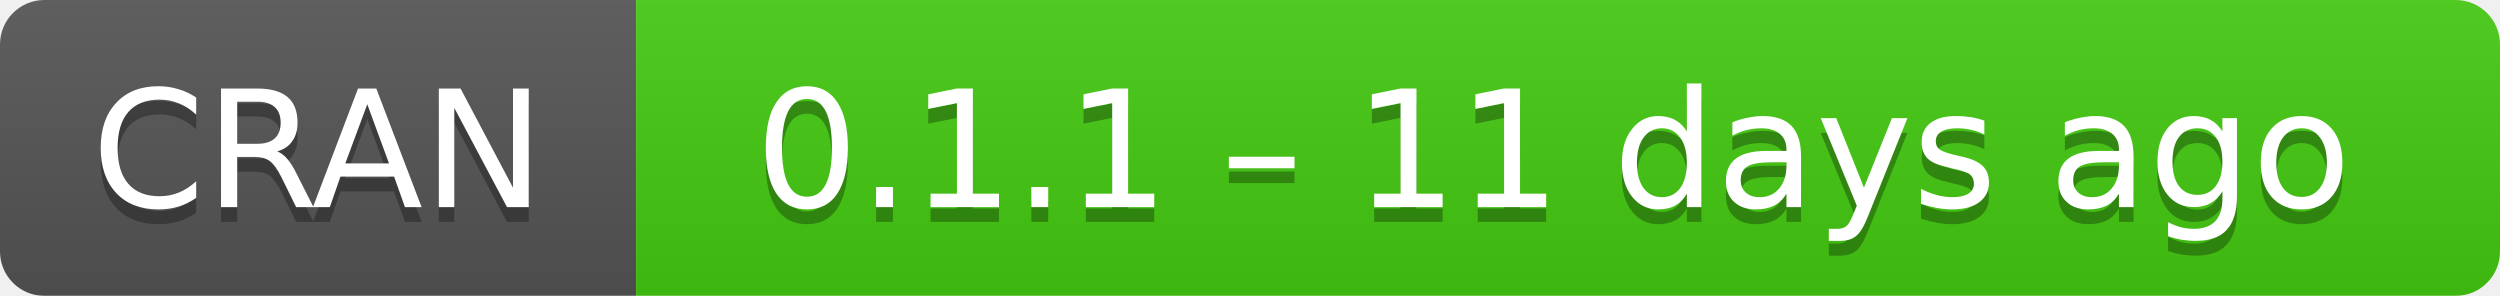
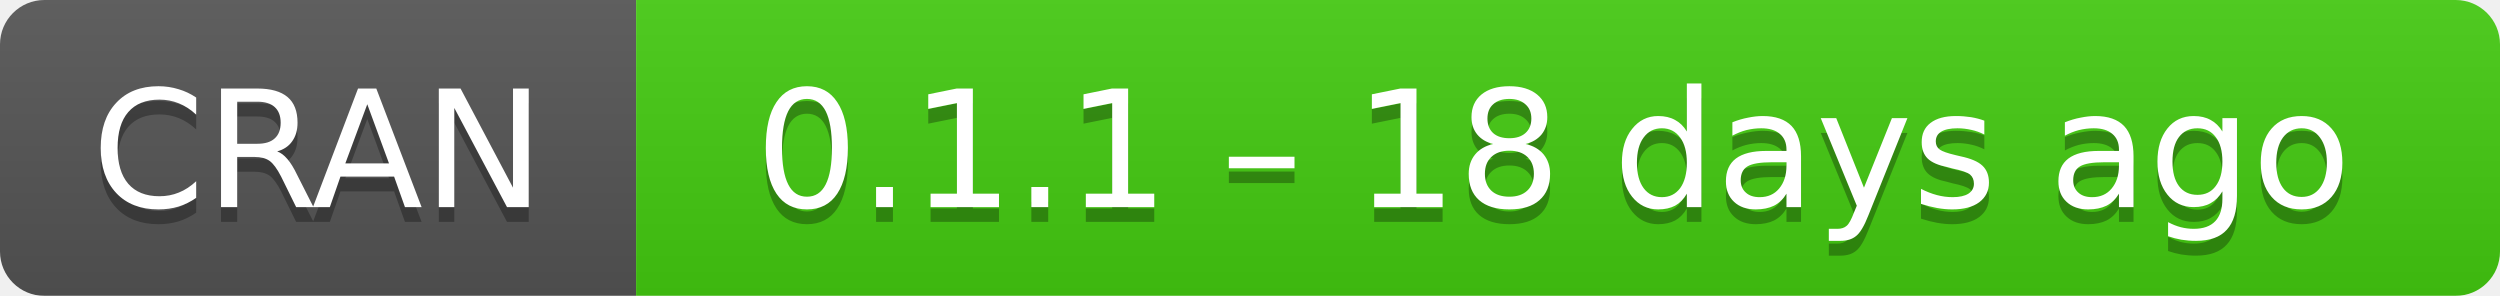
- <svg xmlns="http://www.w3.org/2000/svg" width="169" height="20" aria-label="CRAN 0.1.1 – 11 days ago">
+ <svg xmlns="http://www.w3.org/2000/svg" width="169" height="20" aria-label="CRAN 0.1.1 – 18 days ago">
  <linearGradient id="b" x2="0" y2="100%">
    <stop offset="0" stop-color="#bbb" stop-opacity=".1" />
    <stop offset="1" stop-opacity=".1" />
  </linearGradient>
  <mask id="a">
    <rect width="169" height="20" rx="3" fill="#fff" />
  </mask>
  <g mask="url(#a)">
    <path fill="#555" d="M0 0h43v20H0z" />
    <path fill="#4c1" d="M43 0h147v20H43z" />
    <path fill="url(#b)" d="M0 0h169v20H0z" />
  </g>
  <g fill="#fff" text-anchor="middle" font-family="DejaVu Sans,Verdana,Geneva,sans-serif" font-size="11">
    <text x="21.5" y="15" fill="#010101" fill-opacity=".3">
      CRAN
    </text>
    <text x="21.5" y="14">
      CRAN
    </text>
    <text x="105" y="15" fill="#010101" fill-opacity=".3">
-       0.1.1 – 11 days ago
+       0.1.1 – 18 days ago
    </text>
    <text x="105" y="14">
-       0.1.1 – 11 days ago
+       0.1.1 – 18 days ago
    </text>
  </g>
</svg>
